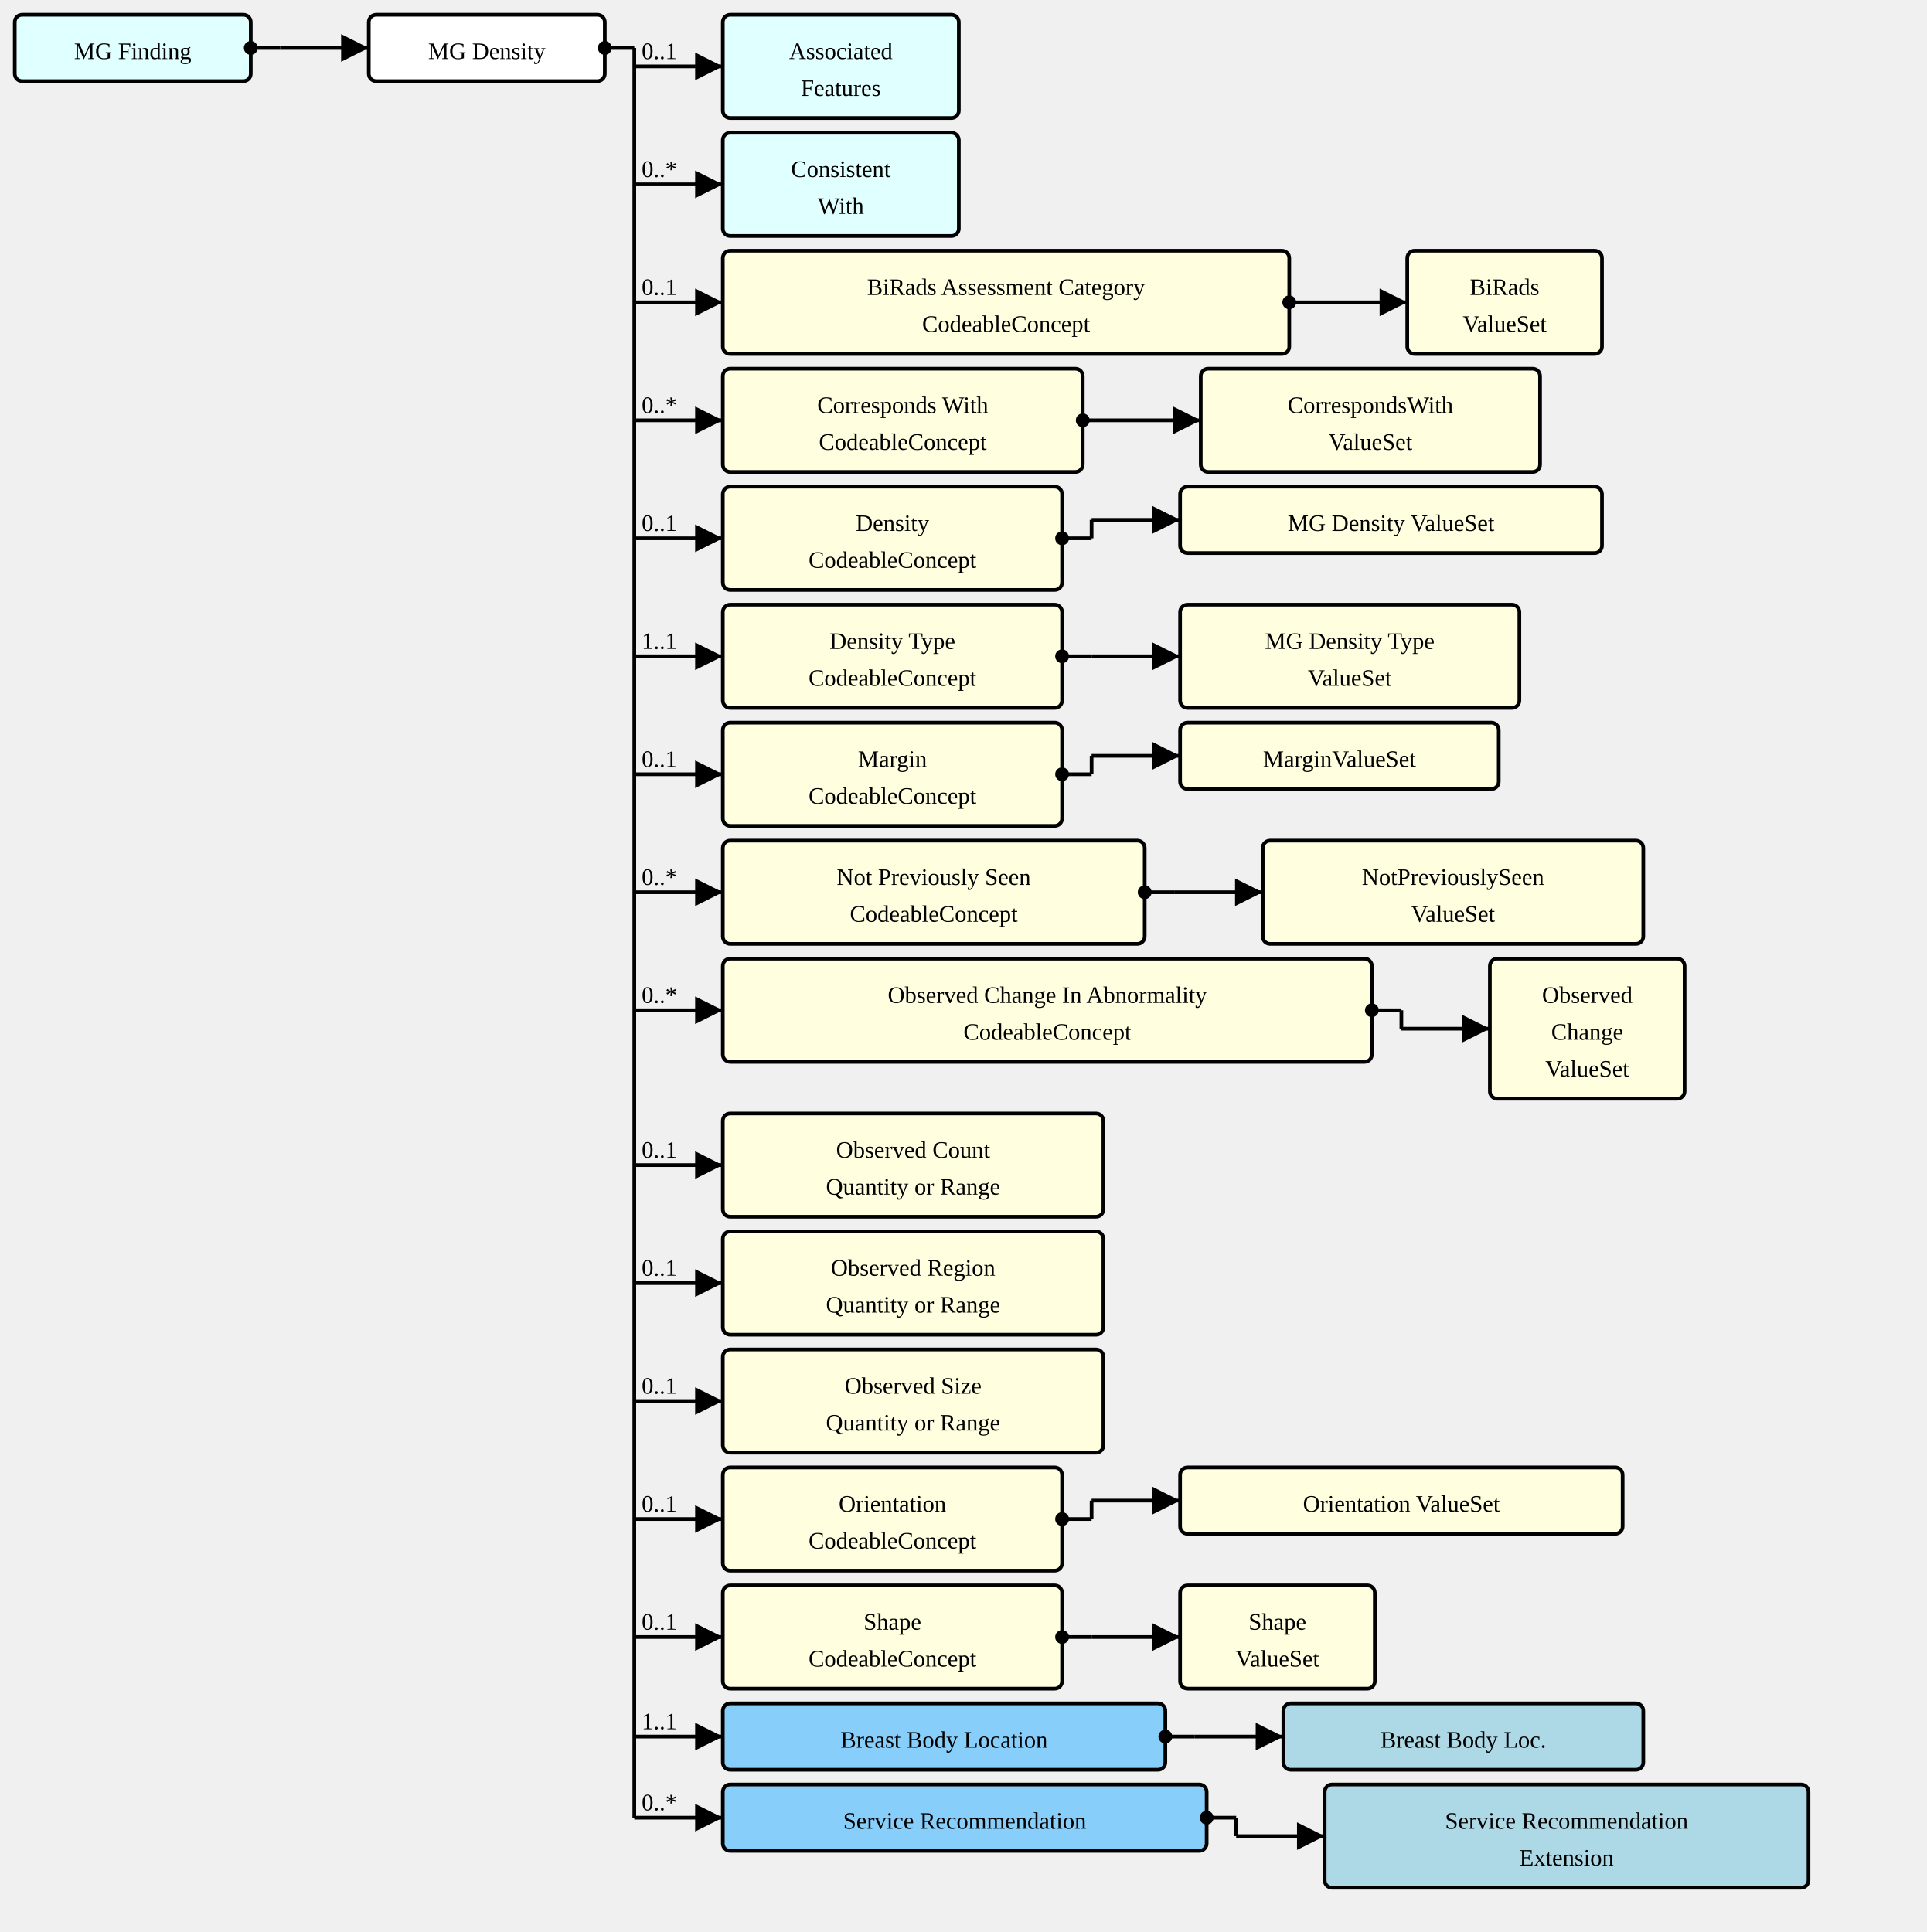
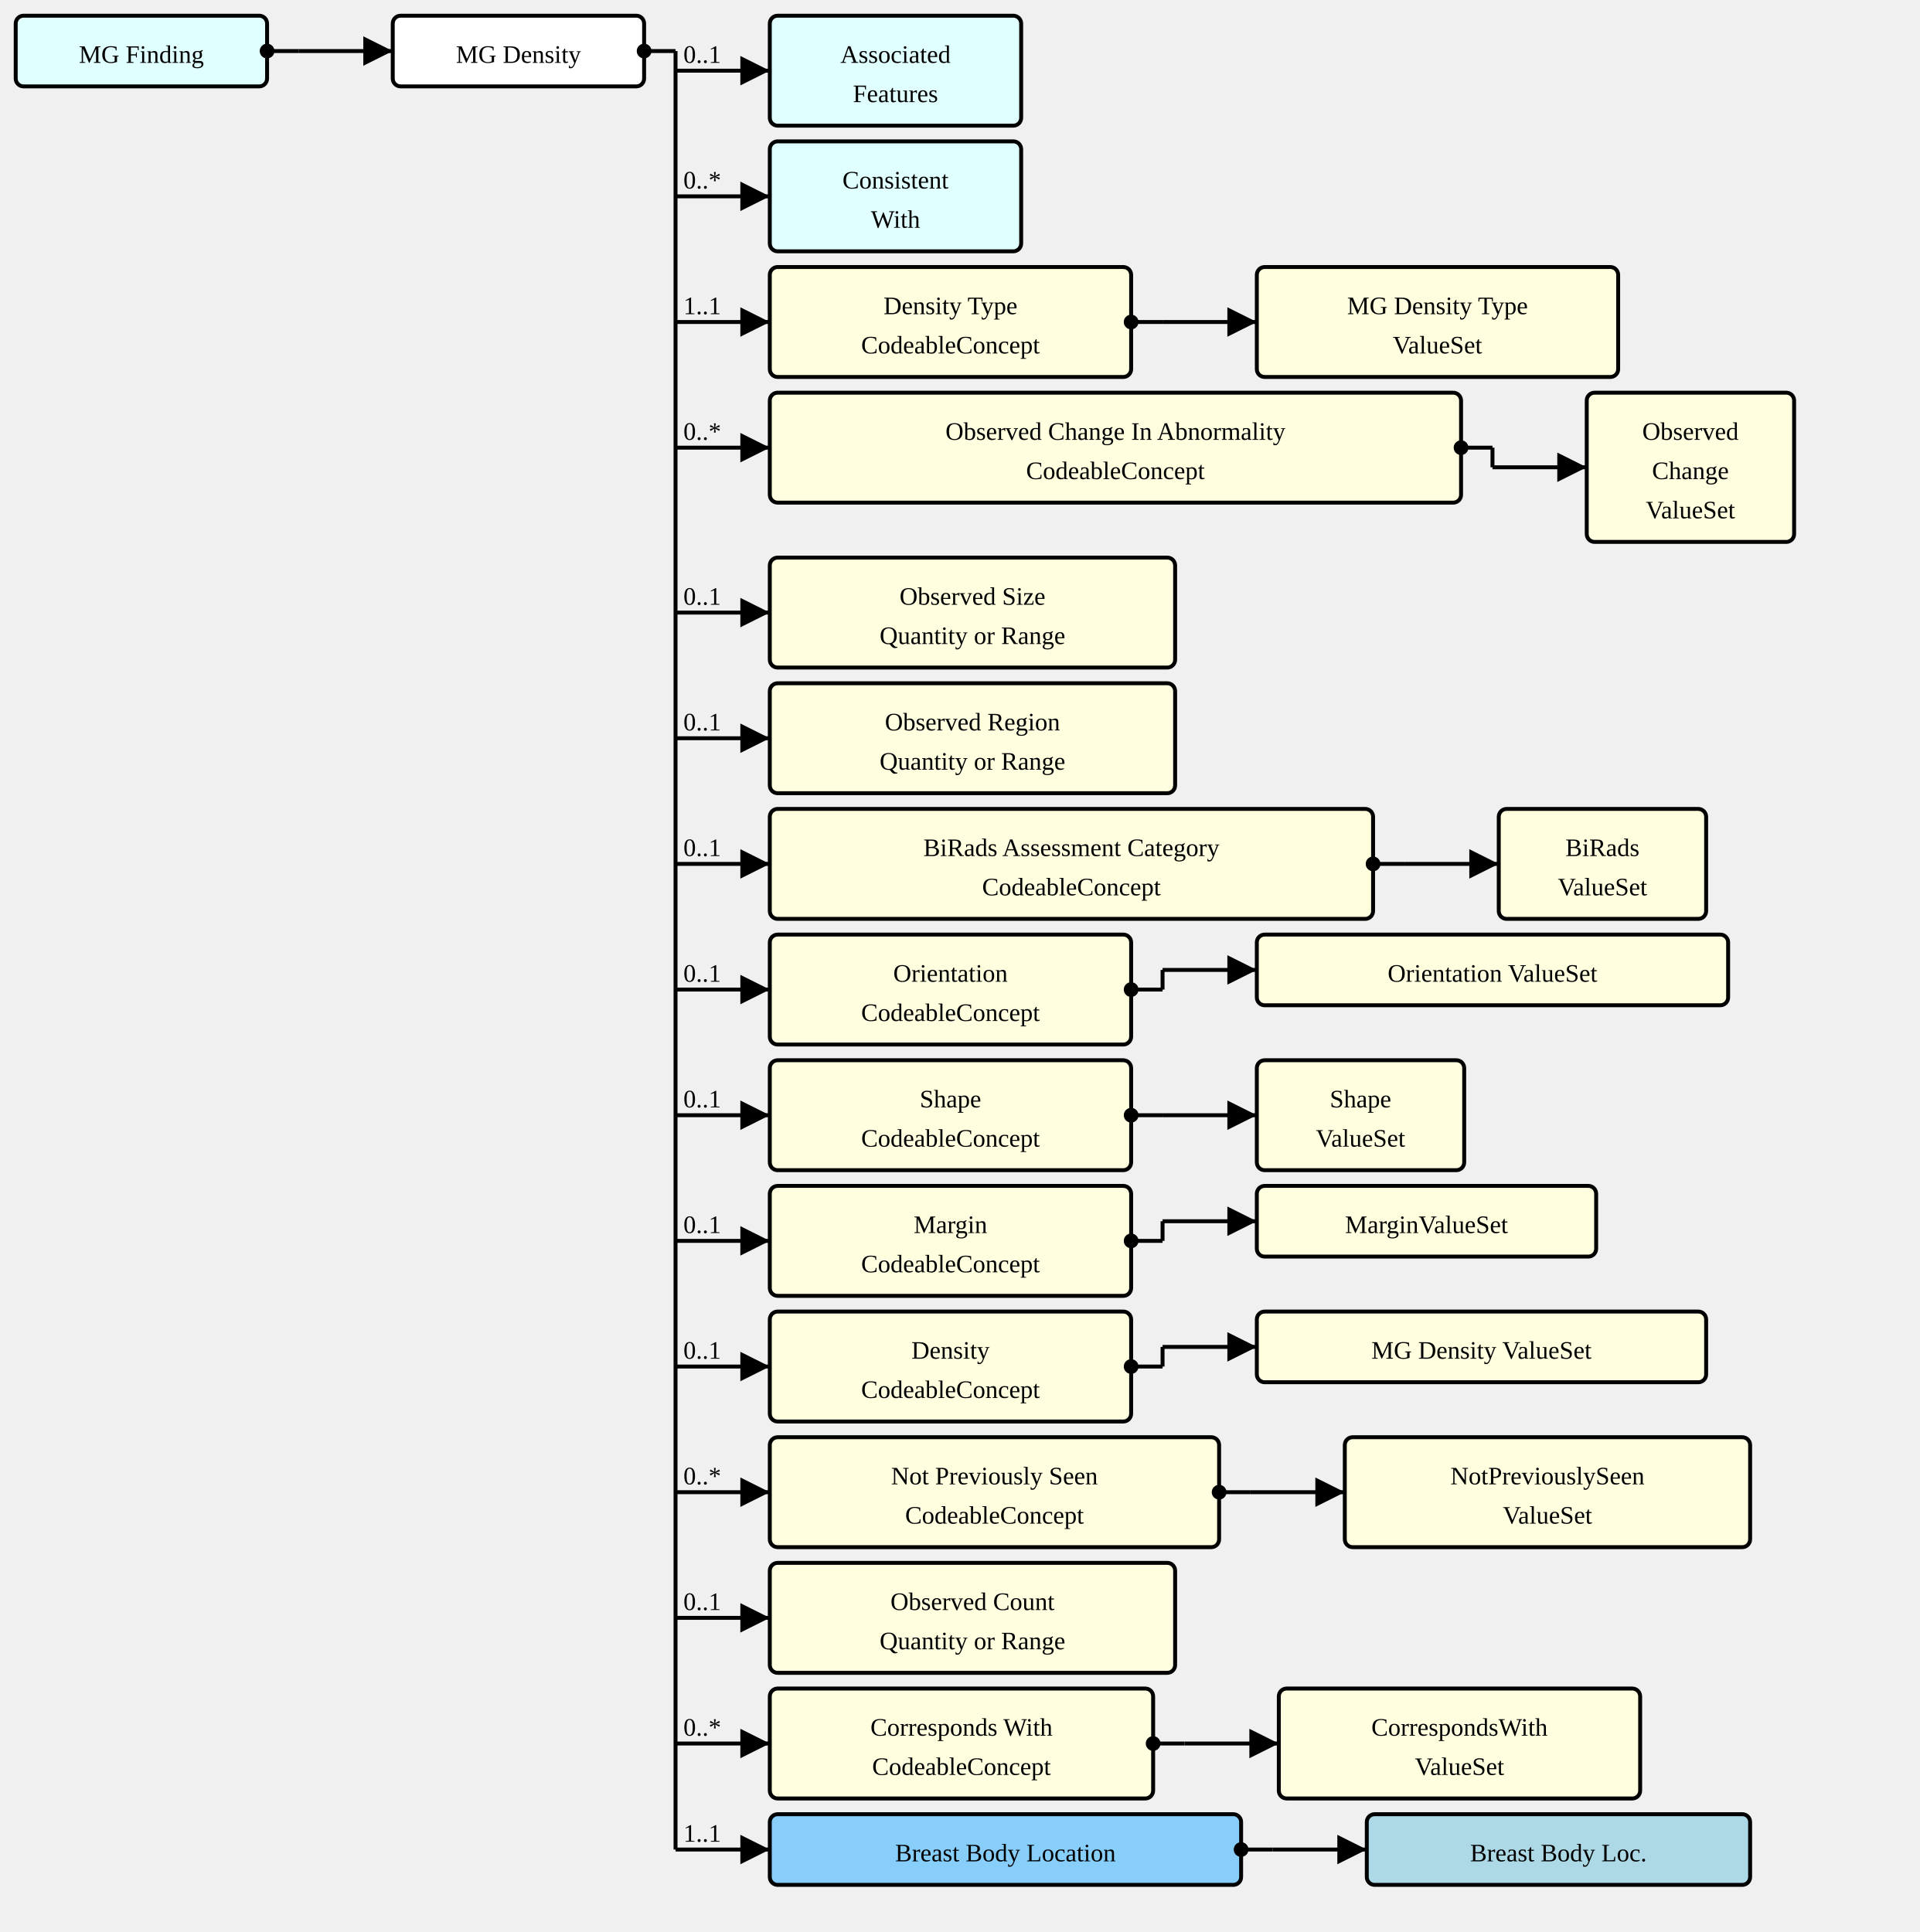
- <svg xmlns="http://www.w3.org/2000/svg" version="1.1" width="979.5" height="982.5">
+ <svg xmlns="http://www.w3.org/2000/svg" version="1.1" width="916.5" height="922.5">
  <defs>
    <marker id="arrowStart" markerWidth="3.75" markerHeight="3.75" markerUnits="px" refX="1.875" refY="1.875">
      <circle fill="Black" stroke-width="0" cx="1.875" cy="1.875" r="1.875" />
    </marker>
    <marker id="arrowEnd" markerWidth="7.5" markerHeight="7.5" markerUnits="px" refX="7.5" refY="3.75">
      <polygon fill="Black" stroke-width="0" points="0 0 7.5 3.75 0 7.5" />
    </marker>
  </defs>
  <g>
    <g transform="translate(7.5 7.5)">
      <rect fill="LightCyan" stroke="Black" stroke-width="1.875" x="0" y="0" width="120" height="33.75" rx="3.75" ry="3.75" />
      <a href="./StructureDefinition-MGFinding.html" target="_top">
        <text x="60" y="22.5" text-anchor="middle">MG Finding</text>
      </a>
    </g>
    <line stroke="Black" stroke-width="1.875" marker-end="url(#arrowEnd)" x1="142.5" y1="24.375" x2="187.5" y2="24.375" />
    <text x="146.25" y="20.625" text-anchor="left" />
    <line stroke="Black" stroke-width="1.875" marker-start="url(#arrowStart)" x1="127.5" y1="24.375" x2="142.5" y2="24.375" />
    <line stroke="Black" stroke-width="1.875" x1="142.5" y1="24.375" x2="142.5" y2="24.375" />
  </g>
  <g>
    <g transform="translate(187.5 7.5)">
      <rect fill="White" stroke="Black" stroke-width="1.875" x="0" y="0" width="120" height="33.75" rx="3.75" ry="3.75" />
      <text x="60" y="22.5" text-anchor="middle">MG Density</text>
    </g>
    <line stroke="Black" stroke-width="1.875" marker-end="url(#arrowEnd)" x1="322.5" y1="33.75" x2="367.5" y2="33.75" />
    <text x="326.25" y="30" text-anchor="left">0..1</text>
    <line stroke="Black" stroke-width="1.875" marker-end="url(#arrowEnd)" x1="322.5" y1="93.75" x2="367.5" y2="93.75" />
    <text x="326.25" y="90" text-anchor="left">0..*</text>
    <line stroke="Black" stroke-width="1.875" marker-end="url(#arrowEnd)" x1="322.5" y1="153.75" x2="367.5" y2="153.75" />
-     <text x="326.25" y="150" text-anchor="left">0..1</text>
+     <text x="326.25" y="150" text-anchor="left">1..1</text>
    <line stroke="Black" stroke-width="1.875" marker-end="url(#arrowEnd)" x1="322.5" y1="213.75" x2="367.5" y2="213.75" />
    <text x="326.25" y="210" text-anchor="left">0..*</text>
-     <line stroke="Black" stroke-width="1.875" marker-end="url(#arrowEnd)" x1="322.5" y1="273.75" x2="367.5" y2="273.75" />
-     <text x="326.25" y="270" text-anchor="left">0..1</text>
-     <line stroke="Black" stroke-width="1.875" marker-end="url(#arrowEnd)" x1="322.5" y1="333.75" x2="367.5" y2="333.75" />
-     <text x="326.25" y="330" text-anchor="left">1..1</text>
-     <line stroke="Black" stroke-width="1.875" marker-end="url(#arrowEnd)" x1="322.5" y1="393.75" x2="367.5" y2="393.75" />
-     <text x="326.25" y="390" text-anchor="left">0..1</text>
-     <line stroke="Black" stroke-width="1.875" marker-end="url(#arrowEnd)" x1="322.5" y1="453.75" x2="367.5" y2="453.75" />
-     <text x="326.25" y="450" text-anchor="left">0..*</text>
-     <line stroke="Black" stroke-width="1.875" marker-end="url(#arrowEnd)" x1="322.5" y1="513.75" x2="367.5" y2="513.75" />
-     <text x="326.25" y="510" text-anchor="left">0..*</text>
+     <line stroke="Black" stroke-width="1.875" marker-end="url(#arrowEnd)" x1="322.5" y1="292.5" x2="367.5" y2="292.5" />
+     <text x="326.25" y="288.75" text-anchor="left">0..1</text>
+     <line stroke="Black" stroke-width="1.875" marker-end="url(#arrowEnd)" x1="322.5" y1="352.5" x2="367.5" y2="352.5" />
+     <text x="326.25" y="348.75" text-anchor="left">0..1</text>
+     <line stroke="Black" stroke-width="1.875" marker-end="url(#arrowEnd)" x1="322.5" y1="412.5" x2="367.5" y2="412.5" />
+     <text x="326.25" y="408.75" text-anchor="left">0..1</text>
+     <line stroke="Black" stroke-width="1.875" marker-end="url(#arrowEnd)" x1="322.5" y1="472.5" x2="367.5" y2="472.5" />
+     <text x="326.25" y="468.75" text-anchor="left">0..1</text>
+     <line stroke="Black" stroke-width="1.875" marker-end="url(#arrowEnd)" x1="322.5" y1="532.5" x2="367.5" y2="532.5" />
+     <text x="326.25" y="528.75" text-anchor="left">0..1</text>
    <line stroke="Black" stroke-width="1.875" marker-end="url(#arrowEnd)" x1="322.5" y1="592.5" x2="367.5" y2="592.5" />
    <text x="326.25" y="588.75" text-anchor="left">0..1</text>
    <line stroke="Black" stroke-width="1.875" marker-end="url(#arrowEnd)" x1="322.5" y1="652.5" x2="367.5" y2="652.5" />
    <text x="326.25" y="648.75" text-anchor="left">0..1</text>
    <line stroke="Black" stroke-width="1.875" marker-end="url(#arrowEnd)" x1="322.5" y1="712.5" x2="367.5" y2="712.5" />
-     <text x="326.25" y="708.75" text-anchor="left">0..1</text>
+     <text x="326.25" y="708.75" text-anchor="left">0..*</text>
    <line stroke="Black" stroke-width="1.875" marker-end="url(#arrowEnd)" x1="322.5" y1="772.5" x2="367.5" y2="772.5" />
    <text x="326.25" y="768.75" text-anchor="left">0..1</text>
    <line stroke="Black" stroke-width="1.875" marker-end="url(#arrowEnd)" x1="322.5" y1="832.5" x2="367.5" y2="832.5" />
-     <text x="326.25" y="828.75" text-anchor="left">0..1</text>
+     <text x="326.25" y="828.75" text-anchor="left">0..*</text>
    <line stroke="Black" stroke-width="1.875" marker-end="url(#arrowEnd)" x1="322.5" y1="883.125" x2="367.5" y2="883.125" />
    <text x="326.25" y="879.375" text-anchor="left">1..1</text>
-     <line stroke="Black" stroke-width="1.875" marker-end="url(#arrowEnd)" x1="322.5" y1="924.375" x2="367.5" y2="924.375" />
-     <text x="326.25" y="920.625" text-anchor="left">0..*</text>
    <line stroke="Black" stroke-width="1.875" marker-start="url(#arrowStart)" x1="307.5" y1="24.375" x2="322.5" y2="24.375" />
-     <line stroke="Black" stroke-width="1.875" x1="322.5" y1="24.375" x2="322.5" y2="924.375" />
+     <line stroke="Black" stroke-width="1.875" x1="322.5" y1="24.375" x2="322.5" y2="883.125" />
  </g>
  <g>
    <g transform="translate(367.5 7.5)">
      <rect fill="LightCyan" stroke="Black" stroke-width="1.875" x="0" y="0" width="120" height="52.5" rx="3.75" ry="3.75" />
      <a href="./StructureDefinition-AssociatedFeatures.html" target="_top">
        <text x="60" y="22.5" text-anchor="middle">Associated</text>
      </a>
      <a href="./StructureDefinition-AssociatedFeatures.html" target="_top">
        <text x="60" y="41.25" text-anchor="middle">Features</text>
      </a>
    </g>
  </g>
  <g>
    <g transform="translate(367.5 67.5)">
      <rect fill="LightCyan" stroke="Black" stroke-width="1.875" x="0" y="0" width="120" height="52.5" rx="3.75" ry="3.75" />
      <a href="./StructureDefinition-ConsistentWith.html" target="_top">
        <text x="60" y="22.5" text-anchor="middle">Consistent</text>
      </a>
      <a href="./StructureDefinition-ConsistentWith.html" target="_top">
        <text x="60" y="41.25" text-anchor="middle">With</text>
      </a>
    </g>
  </g>
  <g>
    <g transform="translate(367.5 127.5)">
+       <a href="StructureDefinition-MGAbnormalityDensity-definitions.html#Observation.component:densityType" target="_top">
+         <rect fill="LightYellow" stroke="Black" stroke-width="1.875" x="0" y="0" width="172.5" height="52.5" rx="3.75" ry="3.75" />
+       </a>
+       <a href="StructureDefinition-MGAbnormalityDensity-definitions.html#Observation.component:densityType" target="_top">
+         <text x="86.25" y="22.5" text-anchor="middle">Density Type</text>
+       </a>
+       <a href="StructureDefinition-MGAbnormalityDensity-definitions.html#Observation.component:densityType" target="_top">
+         <text x="86.25" y="41.25" text-anchor="middle">CodeableConcept</text>
+       </a>
+     </g>
+     <line stroke="Black" stroke-width="1.875" marker-end="url(#arrowEnd)" x1="555" y1="153.75" x2="600" y2="153.75" />
+     <line stroke="Black" stroke-width="1.875" marker-start="url(#arrowStart)" x1="540" y1="153.75" x2="555" y2="153.75" />
+     <line stroke="Black" stroke-width="1.875" x1="555" y1="153.75" x2="555" y2="153.75" />
+   </g>
+   <g>
+     <g transform="translate(600 127.5)">
+       <rect fill="LightYellow" stroke="Black" stroke-width="1.875" x="0" y="0" width="172.5" height="52.5" rx="3.75" ry="3.75" />
+       <a href="./ValueSet-MGAbnormalityDensityTypeVS.html" target="_top">
+         <text x="86.25" y="22.5" text-anchor="middle">MG Density Type</text>
+       </a>
+       <a href="./ValueSet-MGAbnormalityDensityTypeVS.html" target="_top">
+         <text x="86.25" y="41.25" text-anchor="middle">ValueSet</text>
+       </a>
+     </g>
+   </g>
+   <g>
+     <g transform="translate(367.5 187.5)">
+       <a href="StructureDefinition-MGAbnormalityDensity-definitions.html#Observation.component:observedChanges" target="_top">
+         <rect fill="LightYellow" stroke="Black" stroke-width="1.875" x="0" y="0" width="330" height="52.5" rx="3.75" ry="3.75" />
+       </a>
+       <a href="StructureDefinition-MGAbnormalityDensity-definitions.html#Observation.component:observedChanges" target="_top">
+         <text x="165" y="22.5" text-anchor="middle">Observed Change In Abnormality</text>
+       </a>
+       <a href="StructureDefinition-MGAbnormalityDensity-definitions.html#Observation.component:observedChanges" target="_top">
+         <text x="165" y="41.25" text-anchor="middle">CodeableConcept</text>
+       </a>
+     </g>
+     <line stroke="Black" stroke-width="1.875" marker-end="url(#arrowEnd)" x1="712.5" y1="223.125" x2="757.5" y2="223.125" />
+     <line stroke="Black" stroke-width="1.875" marker-start="url(#arrowStart)" x1="697.5" y1="213.75" x2="712.5" y2="213.75" />
+     <line stroke="Black" stroke-width="1.875" x1="712.5" y1="213.75" x2="712.5" y2="223.125" />
+   </g>
+   <g>
+     <g transform="translate(757.5 187.5)">
+       <rect fill="LightYellow" stroke="Black" stroke-width="1.875" x="0" y="0" width="99" height="71.25" rx="3.75" ry="3.75" />
+       <a href="./ValueSet-ObservedChangesVS.html" target="_top">
+         <text x="49.5" y="22.5" text-anchor="middle">Observed</text>
+       </a>
+       <a href="./ValueSet-ObservedChangesVS.html" target="_top">
+         <text x="49.5" y="41.25" text-anchor="middle">Change</text>
+       </a>
+       <a href="./ValueSet-ObservedChangesVS.html" target="_top">
+         <text x="49.5" y="60" text-anchor="middle">ValueSet</text>
+       </a>
+     </g>
+   </g>
+   <g>
+     <g transform="translate(367.5 266.25)">
+       <a href="StructureDefinition-MGAbnormalityDensity-definitions.html#Observation.component:observedSize" target="_top">
+         <rect fill="LightYellow" stroke="Black" stroke-width="1.875" x="0" y="0" width="193.5" height="52.5" rx="3.75" ry="3.75" />
+       </a>
+       <a href="StructureDefinition-MGAbnormalityDensity-definitions.html#Observation.component:observedSize" target="_top">
+         <text x="96.75" y="22.5" text-anchor="middle">Observed Size</text>
+       </a>
+       <a href="StructureDefinition-MGAbnormalityDensity-definitions.html#Observation.component:observedSize" target="_top">
+         <text x="96.75" y="41.25" text-anchor="middle">Quantity or Range</text>
+       </a>
+     </g>
+   </g>
+   <g>
+     <g transform="translate(367.5 326.25)">
+       <a href="StructureDefinition-MGAbnormalityDensity-definitions.html#Observation.component:observedRegion" target="_top">
+         <rect fill="LightYellow" stroke="Black" stroke-width="1.875" x="0" y="0" width="193.5" height="52.5" rx="3.75" ry="3.75" />
+       </a>
+       <a href="StructureDefinition-MGAbnormalityDensity-definitions.html#Observation.component:observedRegion" target="_top">
+         <text x="96.75" y="22.5" text-anchor="middle">Observed Region</text>
+       </a>
+       <a href="StructureDefinition-MGAbnormalityDensity-definitions.html#Observation.component:observedRegion" target="_top">
+         <text x="96.75" y="41.25" text-anchor="middle">Quantity or Range</text>
+       </a>
+     </g>
+   </g>
+   <g>
+     <g transform="translate(367.5 386.25)">
      <a href="StructureDefinition-MGAbnormalityDensity-definitions.html#Observation.component:biRadsAssessmentCategory" target="_top">
        <rect fill="LightYellow" stroke="Black" stroke-width="1.875" x="0" y="0" width="288" height="52.5" rx="3.75" ry="3.75" />
      </a>
      <a href="StructureDefinition-MGAbnormalityDensity-definitions.html#Observation.component:biRadsAssessmentCategory" target="_top">
        <text x="144" y="22.5" text-anchor="middle">BiRads Assessment Category</text>
      </a>
      <a href="StructureDefinition-MGAbnormalityDensity-definitions.html#Observation.component:biRadsAssessmentCategory" target="_top">
        <text x="144" y="41.25" text-anchor="middle">CodeableConcept</text>
      </a>
    </g>
-     <line stroke="Black" stroke-width="1.875" marker-end="url(#arrowEnd)" x1="670.5" y1="153.75" x2="715.5" y2="153.75" />
-     <line stroke="Black" stroke-width="1.875" marker-start="url(#arrowStart)" x1="655.5" y1="153.75" x2="670.5" y2="153.75" />
-     <line stroke="Black" stroke-width="1.875" x1="670.5" y1="153.75" x2="670.5" y2="153.75" />
-   </g>
-   <g>
-     <g transform="translate(715.4999 127.5)">
+     <line stroke="Black" stroke-width="1.875" marker-end="url(#arrowEnd)" x1="670.5" y1="412.5" x2="715.5" y2="412.5" />
+     <line stroke="Black" stroke-width="1.875" marker-start="url(#arrowStart)" x1="655.5" y1="412.5" x2="670.5" y2="412.5" />
+     <line stroke="Black" stroke-width="1.875" x1="670.5" y1="412.5" x2="670.5" y2="412.5" />
+   </g>
+   <g>
+     <g transform="translate(715.4999 386.25)">
      <rect fill="LightYellow" stroke="Black" stroke-width="1.875" x="0" y="0" width="99" height="52.5" rx="3.75" ry="3.75" />
      <a href="./ValueSet-BiRadsAssessmentCategoriesVS.html" target="_top">
        <text x="49.5" y="22.5" text-anchor="middle">BiRads</text>
      </a>
      <a href="./ValueSet-BiRadsAssessmentCategoriesVS.html" target="_top">
        <text x="49.5" y="41.25" text-anchor="middle">ValueSet</text>
      </a>
    </g>
  </g>
  <g>
-     <g transform="translate(367.5 187.5)">
+     <g transform="translate(367.5 446.25)">
+       <a href="StructureDefinition-MGAbnormalityDensity-definitions.html#Observation.component:orientation" target="_top">
+         <rect fill="LightYellow" stroke="Black" stroke-width="1.875" x="0" y="0" width="172.5" height="52.5" rx="3.75" ry="3.75" />
+       </a>
+       <a href="StructureDefinition-MGAbnormalityDensity-definitions.html#Observation.component:orientation" target="_top">
+         <text x="86.25" y="22.5" text-anchor="middle">Orientation</text>
+       </a>
+       <a href="StructureDefinition-MGAbnormalityDensity-definitions.html#Observation.component:orientation" target="_top">
+         <text x="86.25" y="41.25" text-anchor="middle">CodeableConcept</text>
+       </a>
+     </g>
+     <line stroke="Black" stroke-width="1.875" marker-end="url(#arrowEnd)" x1="555" y1="463.125" x2="600" y2="463.125" />
+     <line stroke="Black" stroke-width="1.875" marker-start="url(#arrowStart)" x1="540" y1="472.5" x2="555" y2="472.5" />
+     <line stroke="Black" stroke-width="1.875" x1="555" y1="463.125" x2="555" y2="472.5" />
+   </g>
+   <g>
+     <g transform="translate(600 446.25)">
+       <rect fill="LightYellow" stroke="Black" stroke-width="1.875" x="0" y="0" width="225" height="33.75" rx="3.75" ry="3.75" />
+       <a href="./ValueSet-OrientationVS.html" target="_top">
+         <text x="112.5" y="22.5" text-anchor="middle">Orientation ValueSet</text>
+       </a>
+     </g>
+   </g>
+   <g>
+     <g transform="translate(367.5 506.25)">
+       <a href="StructureDefinition-MGAbnormalityDensity-definitions.html#Observation.component:shape" target="_top">
+         <rect fill="LightYellow" stroke="Black" stroke-width="1.875" x="0" y="0" width="172.5" height="52.5" rx="3.75" ry="3.75" />
+       </a>
+       <a href="StructureDefinition-MGAbnormalityDensity-definitions.html#Observation.component:shape" target="_top">
+         <text x="86.25" y="22.5" text-anchor="middle">Shape</text>
+       </a>
+       <a href="StructureDefinition-MGAbnormalityDensity-definitions.html#Observation.component:shape" target="_top">
+         <text x="86.25" y="41.25" text-anchor="middle">CodeableConcept</text>
+       </a>
+     </g>
+     <line stroke="Black" stroke-width="1.875" marker-end="url(#arrowEnd)" x1="555" y1="532.5" x2="600" y2="532.5" />
+     <line stroke="Black" stroke-width="1.875" marker-start="url(#arrowStart)" x1="540" y1="532.5" x2="555" y2="532.5" />
+     <line stroke="Black" stroke-width="1.875" x1="555" y1="532.5" x2="555" y2="532.5" />
+   </g>
+   <g>
+     <g transform="translate(600 506.25)">
+       <rect fill="LightYellow" stroke="Black" stroke-width="1.875" x="0" y="0" width="99" height="52.5" rx="3.75" ry="3.75" />
+       <a href="./ValueSet-ShapeVS.html" target="_top">
+         <text x="49.5" y="22.5" text-anchor="middle">Shape</text>
+       </a>
+       <a href="./ValueSet-ShapeVS.html" target="_top">
+         <text x="49.5" y="41.25" text-anchor="middle">ValueSet</text>
+       </a>
+     </g>
+   </g>
+   <g>
+     <g transform="translate(367.5 566.25)">
+       <a href="StructureDefinition-MGAbnormalityDensity-definitions.html#Observation.component:margin" target="_top">
+         <rect fill="LightYellow" stroke="Black" stroke-width="1.875" x="0" y="0" width="172.5" height="52.5" rx="3.75" ry="3.75" />
+       </a>
+       <a href="StructureDefinition-MGAbnormalityDensity-definitions.html#Observation.component:margin" target="_top">
+         <text x="86.25" y="22.5" text-anchor="middle">Margin</text>
+       </a>
+       <a href="StructureDefinition-MGAbnormalityDensity-definitions.html#Observation.component:margin" target="_top">
+         <text x="86.25" y="41.25" text-anchor="middle">CodeableConcept</text>
+       </a>
+     </g>
+     <line stroke="Black" stroke-width="1.875" marker-end="url(#arrowEnd)" x1="555" y1="583.125" x2="600" y2="583.125" />
+     <line stroke="Black" stroke-width="1.875" marker-start="url(#arrowStart)" x1="540" y1="592.5" x2="555" y2="592.5" />
+     <line stroke="Black" stroke-width="1.875" x1="555" y1="583.125" x2="555" y2="592.5" />
+   </g>
+   <g>
+     <g transform="translate(600 566.25)">
+       <rect fill="LightYellow" stroke="Black" stroke-width="1.875" x="0" y="0" width="162" height="33.75" rx="3.75" ry="3.75" />
+       <a href="./ValueSet-MarginVS.html" target="_top">
+         <text x="81" y="22.5" text-anchor="middle">MarginValueSet</text>
+       </a>
+     </g>
+   </g>
+   <g>
+     <g transform="translate(367.5 626.25)">
+       <a href="StructureDefinition-MGAbnormalityDensity-definitions.html#Observation.component:mgDensity" target="_top">
+         <rect fill="LightYellow" stroke="Black" stroke-width="1.875" x="0" y="0" width="172.5" height="52.5" rx="3.75" ry="3.75" />
+       </a>
+       <a href="StructureDefinition-MGAbnormalityDensity-definitions.html#Observation.component:mgDensity" target="_top">
+         <text x="86.25" y="22.5" text-anchor="middle">Density</text>
+       </a>
+       <a href="StructureDefinition-MGAbnormalityDensity-definitions.html#Observation.component:mgDensity" target="_top">
+         <text x="86.25" y="41.25" text-anchor="middle">CodeableConcept</text>
+       </a>
+     </g>
+     <line stroke="Black" stroke-width="1.875" marker-end="url(#arrowEnd)" x1="555" y1="643.125" x2="600" y2="643.125" />
+     <line stroke="Black" stroke-width="1.875" marker-start="url(#arrowStart)" x1="540" y1="652.5" x2="555" y2="652.5" />
+     <line stroke="Black" stroke-width="1.875" x1="555" y1="643.125" x2="555" y2="652.5" />
+   </g>
+   <g>
+     <g transform="translate(600 626.25)">
+       <rect fill="LightYellow" stroke="Black" stroke-width="1.875" x="0" y="0" width="214.5" height="33.75" rx="3.75" ry="3.75" />
+       <a href="./ValueSet-MGDensityVS.html" target="_top">
+         <text x="107.25" y="22.5" text-anchor="middle">MG Density ValueSet</text>
+       </a>
+     </g>
+   </g>
+   <g>
+     <g transform="translate(367.5 686.25)">
+       <a href="StructureDefinition-MGAbnormalityDensity-definitions.html#Observation.component:notPreviouslySeen" target="_top">
+         <rect fill="LightYellow" stroke="Black" stroke-width="1.875" x="0" y="0" width="214.5" height="52.5" rx="3.75" ry="3.75" />
+       </a>
+       <a href="StructureDefinition-MGAbnormalityDensity-definitions.html#Observation.component:notPreviouslySeen" target="_top">
+         <text x="107.25" y="22.5" text-anchor="middle">Not Previously Seen</text>
+       </a>
+       <a href="StructureDefinition-MGAbnormalityDensity-definitions.html#Observation.component:notPreviouslySeen" target="_top">
+         <text x="107.25" y="41.25" text-anchor="middle">CodeableConcept</text>
+       </a>
+     </g>
+     <line stroke="Black" stroke-width="1.875" marker-end="url(#arrowEnd)" x1="597" y1="712.5" x2="642" y2="712.5" />
+     <line stroke="Black" stroke-width="1.875" marker-start="url(#arrowStart)" x1="582" y1="712.5" x2="597" y2="712.5" />
+     <line stroke="Black" stroke-width="1.875" x1="597" y1="712.5" x2="597" y2="712.5" />
+   </g>
+   <g>
+     <g transform="translate(642 686.25)">
+       <rect fill="LightYellow" stroke="Black" stroke-width="1.875" x="0" y="0" width="193.5" height="52.5" rx="3.75" ry="3.75" />
+       <a href="./ValueSet-NotPreviouslySeenVS.html" target="_top">
+         <text x="96.75" y="22.5" text-anchor="middle">NotPreviouslySeen</text>
+       </a>
+       <a href="./ValueSet-NotPreviouslySeenVS.html" target="_top">
+         <text x="96.75" y="41.25" text-anchor="middle">ValueSet</text>
+       </a>
+     </g>
+   </g>
+   <g>
+     <g transform="translate(367.5 746.25)">
+       <a href="StructureDefinition-MGAbnormalityDensity-definitions.html#Observation.component:observedCount" target="_top">
+         <rect fill="LightYellow" stroke="Black" stroke-width="1.875" x="0" y="0" width="193.5" height="52.5" rx="3.75" ry="3.75" />
+       </a>
+       <a href="StructureDefinition-MGAbnormalityDensity-definitions.html#Observation.component:observedCount" target="_top">
+         <text x="96.75" y="22.5" text-anchor="middle">Observed Count</text>
+       </a>
+       <a href="StructureDefinition-MGAbnormalityDensity-definitions.html#Observation.component:observedCount" target="_top">
+         <text x="96.75" y="41.25" text-anchor="middle">Quantity or Range</text>
+       </a>
+     </g>
+   </g>
+   <g>
+     <g transform="translate(367.5 806.25)">
      <a href="StructureDefinition-MGAbnormalityDensity-definitions.html#Observation.component:correspondsWith" target="_top">
        <rect fill="LightYellow" stroke="Black" stroke-width="1.875" x="0" y="0" width="183" height="52.5" rx="3.75" ry="3.75" />
      </a>
      <a href="StructureDefinition-MGAbnormalityDensity-definitions.html#Observation.component:correspondsWith" target="_top">
        <text x="91.5" y="22.5" text-anchor="middle">Corresponds With</text>
      </a>
      <a href="StructureDefinition-MGAbnormalityDensity-definitions.html#Observation.component:correspondsWith" target="_top">
        <text x="91.5" y="41.25" text-anchor="middle">CodeableConcept</text>
      </a>
    </g>
-     <line stroke="Black" stroke-width="1.875" marker-end="url(#arrowEnd)" x1="565.5" y1="213.75" x2="610.5" y2="213.75" />
-     <line stroke="Black" stroke-width="1.875" marker-start="url(#arrowStart)" x1="550.5" y1="213.75" x2="565.5" y2="213.75" />
-     <line stroke="Black" stroke-width="1.875" x1="565.5" y1="213.75" x2="565.5" y2="213.75" />
-   </g>
-   <g>
-     <g transform="translate(610.5 187.5)">
+     <line stroke="Black" stroke-width="1.875" marker-end="url(#arrowEnd)" x1="565.5" y1="832.5" x2="610.5" y2="832.5" />
+     <line stroke="Black" stroke-width="1.875" marker-start="url(#arrowStart)" x1="550.5" y1="832.5" x2="565.5" y2="832.5" />
+     <line stroke="Black" stroke-width="1.875" x1="565.5" y1="832.5" x2="565.5" y2="832.5" />
+   </g>
+   <g>
+     <g transform="translate(610.5 806.25)">
      <rect fill="LightYellow" stroke="Black" stroke-width="1.875" x="0" y="0" width="172.5" height="52.5" rx="3.75" ry="3.75" />
      <a href="./ValueSet-CorrespondsWithVS.html" target="_top">
        <text x="86.25" y="22.5" text-anchor="middle">CorrespondsWith</text>
      </a>
      <a href="./ValueSet-CorrespondsWithVS.html" target="_top">
        <text x="86.25" y="41.25" text-anchor="middle">ValueSet</text>
-       </a>
-     </g>
-   </g>
-   <g>
-     <g transform="translate(367.5 247.5)">
-       <a href="StructureDefinition-MGAbnormalityDensity-definitions.html#Observation.component:mgDensity" target="_top">
-         <rect fill="LightYellow" stroke="Black" stroke-width="1.875" x="0" y="0" width="172.5" height="52.5" rx="3.75" ry="3.75" />
-       </a>
-       <a href="StructureDefinition-MGAbnormalityDensity-definitions.html#Observation.component:mgDensity" target="_top">
-         <text x="86.25" y="22.5" text-anchor="middle">Density</text>
-       </a>
-       <a href="StructureDefinition-MGAbnormalityDensity-definitions.html#Observation.component:mgDensity" target="_top">
-         <text x="86.25" y="41.25" text-anchor="middle">CodeableConcept</text>
-       </a>
-     </g>
-     <line stroke="Black" stroke-width="1.875" marker-end="url(#arrowEnd)" x1="555" y1="264.375" x2="600" y2="264.375" />
-     <line stroke="Black" stroke-width="1.875" marker-start="url(#arrowStart)" x1="540" y1="273.75" x2="555" y2="273.75" />
-     <line stroke="Black" stroke-width="1.875" x1="555" y1="264.375" x2="555" y2="273.75" />
-   </g>
-   <g>
-     <g transform="translate(600 247.5)">
-       <rect fill="LightYellow" stroke="Black" stroke-width="1.875" x="0" y="0" width="214.5" height="33.75" rx="3.75" ry="3.75" />
-       <a href="./ValueSet-MGDensityVS.html" target="_top">
-         <text x="107.25" y="22.5" text-anchor="middle">MG Density ValueSet</text>
-       </a>
-     </g>
-   </g>
-   <g>
-     <g transform="translate(367.5 307.5)">
-       <a href="StructureDefinition-MGAbnormalityDensity-definitions.html#Observation.component:densityType" target="_top">
-         <rect fill="LightYellow" stroke="Black" stroke-width="1.875" x="0" y="0" width="172.5" height="52.5" rx="3.75" ry="3.75" />
-       </a>
-       <a href="StructureDefinition-MGAbnormalityDensity-definitions.html#Observation.component:densityType" target="_top">
-         <text x="86.25" y="22.5" text-anchor="middle">Density Type</text>
-       </a>
-       <a href="StructureDefinition-MGAbnormalityDensity-definitions.html#Observation.component:densityType" target="_top">
-         <text x="86.25" y="41.25" text-anchor="middle">CodeableConcept</text>
-       </a>
-     </g>
-     <line stroke="Black" stroke-width="1.875" marker-end="url(#arrowEnd)" x1="555" y1="333.75" x2="600" y2="333.75" />
-     <line stroke="Black" stroke-width="1.875" marker-start="url(#arrowStart)" x1="540" y1="333.75" x2="555" y2="333.75" />
-     <line stroke="Black" stroke-width="1.875" x1="555" y1="333.75" x2="555" y2="333.75" />
-   </g>
-   <g>
-     <g transform="translate(600 307.5)">
-       <rect fill="LightYellow" stroke="Black" stroke-width="1.875" x="0" y="0" width="172.5" height="52.5" rx="3.75" ry="3.75" />
-       <a href="./ValueSet-MGAbnormalityDensityTypeVS.html" target="_top">
-         <text x="86.25" y="22.5" text-anchor="middle">MG Density Type</text>
-       </a>
-       <a href="./ValueSet-MGAbnormalityDensityTypeVS.html" target="_top">
-         <text x="86.25" y="41.25" text-anchor="middle">ValueSet</text>
-       </a>
-     </g>
-   </g>
-   <g>
-     <g transform="translate(367.5 367.5)">
-       <a href="StructureDefinition-MGAbnormalityDensity-definitions.html#Observation.component:margin" target="_top">
-         <rect fill="LightYellow" stroke="Black" stroke-width="1.875" x="0" y="0" width="172.5" height="52.5" rx="3.75" ry="3.75" />
-       </a>
-       <a href="StructureDefinition-MGAbnormalityDensity-definitions.html#Observation.component:margin" target="_top">
-         <text x="86.25" y="22.5" text-anchor="middle">Margin</text>
-       </a>
-       <a href="StructureDefinition-MGAbnormalityDensity-definitions.html#Observation.component:margin" target="_top">
-         <text x="86.25" y="41.25" text-anchor="middle">CodeableConcept</text>
-       </a>
-     </g>
-     <line stroke="Black" stroke-width="1.875" marker-end="url(#arrowEnd)" x1="555" y1="384.375" x2="600" y2="384.375" />
-     <line stroke="Black" stroke-width="1.875" marker-start="url(#arrowStart)" x1="540" y1="393.75" x2="555" y2="393.75" />
-     <line stroke="Black" stroke-width="1.875" x1="555" y1="384.375" x2="555" y2="393.75" />
-   </g>
-   <g>
-     <g transform="translate(600 367.5)">
-       <rect fill="LightYellow" stroke="Black" stroke-width="1.875" x="0" y="0" width="162" height="33.75" rx="3.75" ry="3.75" />
-       <a href="./ValueSet-MarginVS.html" target="_top">
-         <text x="81" y="22.5" text-anchor="middle">MarginValueSet</text>
-       </a>
-     </g>
-   </g>
-   <g>
-     <g transform="translate(367.5 427.5)">
-       <a href="StructureDefinition-MGAbnormalityDensity-definitions.html#Observation.component:notPreviouslySeen" target="_top">
-         <rect fill="LightYellow" stroke="Black" stroke-width="1.875" x="0" y="0" width="214.5" height="52.5" rx="3.75" ry="3.75" />
-       </a>
-       <a href="StructureDefinition-MGAbnormalityDensity-definitions.html#Observation.component:notPreviouslySeen" target="_top">
-         <text x="107.25" y="22.5" text-anchor="middle">Not Previously Seen</text>
-       </a>
-       <a href="StructureDefinition-MGAbnormalityDensity-definitions.html#Observation.component:notPreviouslySeen" target="_top">
-         <text x="107.25" y="41.25" text-anchor="middle">CodeableConcept</text>
-       </a>
-     </g>
-     <line stroke="Black" stroke-width="1.875" marker-end="url(#arrowEnd)" x1="597" y1="453.75" x2="642" y2="453.75" />
-     <line stroke="Black" stroke-width="1.875" marker-start="url(#arrowStart)" x1="582" y1="453.75" x2="597" y2="453.75" />
-     <line stroke="Black" stroke-width="1.875" x1="597" y1="453.75" x2="597" y2="453.75" />
-   </g>
-   <g>
-     <g transform="translate(642 427.5)">
-       <rect fill="LightYellow" stroke="Black" stroke-width="1.875" x="0" y="0" width="193.5" height="52.5" rx="3.75" ry="3.75" />
-       <a href="./ValueSet-NotPreviouslySeenVS.html" target="_top">
-         <text x="96.75" y="22.5" text-anchor="middle">NotPreviouslySeen</text>
-       </a>
-       <a href="./ValueSet-NotPreviouslySeenVS.html" target="_top">
-         <text x="96.75" y="41.25" text-anchor="middle">ValueSet</text>
-       </a>
-     </g>
-   </g>
-   <g>
-     <g transform="translate(367.5 487.5)">
-       <a href="StructureDefinition-MGAbnormalityDensity-definitions.html#Observation.component:observedChanges" target="_top">
-         <rect fill="LightYellow" stroke="Black" stroke-width="1.875" x="0" y="0" width="330" height="52.5" rx="3.75" ry="3.75" />
-       </a>
-       <a href="StructureDefinition-MGAbnormalityDensity-definitions.html#Observation.component:observedChanges" target="_top">
-         <text x="165" y="22.5" text-anchor="middle">Observed Change In Abnormality</text>
-       </a>
-       <a href="StructureDefinition-MGAbnormalityDensity-definitions.html#Observation.component:observedChanges" target="_top">
-         <text x="165" y="41.25" text-anchor="middle">CodeableConcept</text>
-       </a>
-     </g>
-     <line stroke="Black" stroke-width="1.875" marker-end="url(#arrowEnd)" x1="712.5" y1="523.125" x2="757.5" y2="523.125" />
-     <line stroke="Black" stroke-width="1.875" marker-start="url(#arrowStart)" x1="697.5" y1="513.75" x2="712.5" y2="513.75" />
-     <line stroke="Black" stroke-width="1.875" x1="712.5" y1="513.75" x2="712.5" y2="523.125" />
-   </g>
-   <g>
-     <g transform="translate(757.5 487.5)">
-       <rect fill="LightYellow" stroke="Black" stroke-width="1.875" x="0" y="0" width="99" height="71.25" rx="3.75" ry="3.75" />
-       <a href="./ValueSet-ObservedChangesVS.html" target="_top">
-         <text x="49.5" y="22.5" text-anchor="middle">Observed</text>
-       </a>
-       <a href="./ValueSet-ObservedChangesVS.html" target="_top">
-         <text x="49.5" y="41.25" text-anchor="middle">Change</text>
-       </a>
-       <a href="./ValueSet-ObservedChangesVS.html" target="_top">
-         <text x="49.5" y="60" text-anchor="middle">ValueSet</text>
-       </a>
-     </g>
-   </g>
-   <g>
-     <g transform="translate(367.5 566.25)">
-       <a href="StructureDefinition-MGAbnormalityDensity-definitions.html#Observation.component:observedCount" target="_top">
-         <rect fill="LightYellow" stroke="Black" stroke-width="1.875" x="0" y="0" width="193.5" height="52.5" rx="3.75" ry="3.75" />
-       </a>
-       <a href="StructureDefinition-MGAbnormalityDensity-definitions.html#Observation.component:observedCount" target="_top">
-         <text x="96.75" y="22.5" text-anchor="middle">Observed Count</text>
-       </a>
-       <a href="StructureDefinition-MGAbnormalityDensity-definitions.html#Observation.component:observedCount" target="_top">
-         <text x="96.75" y="41.25" text-anchor="middle">Quantity or Range</text>
-       </a>
-     </g>
-   </g>
-   <g>
-     <g transform="translate(367.5 626.25)">
-       <a href="StructureDefinition-MGAbnormalityDensity-definitions.html#Observation.component:observedRegion" target="_top">
-         <rect fill="LightYellow" stroke="Black" stroke-width="1.875" x="0" y="0" width="193.5" height="52.5" rx="3.75" ry="3.75" />
-       </a>
-       <a href="StructureDefinition-MGAbnormalityDensity-definitions.html#Observation.component:observedRegion" target="_top">
-         <text x="96.75" y="22.5" text-anchor="middle">Observed Region</text>
-       </a>
-       <a href="StructureDefinition-MGAbnormalityDensity-definitions.html#Observation.component:observedRegion" target="_top">
-         <text x="96.75" y="41.25" text-anchor="middle">Quantity or Range</text>
-       </a>
-     </g>
-   </g>
-   <g>
-     <g transform="translate(367.5 686.25)">
-       <a href="StructureDefinition-MGAbnormalityDensity-definitions.html#Observation.component:observedSize" target="_top">
-         <rect fill="LightYellow" stroke="Black" stroke-width="1.875" x="0" y="0" width="193.5" height="52.5" rx="3.75" ry="3.75" />
-       </a>
-       <a href="StructureDefinition-MGAbnormalityDensity-definitions.html#Observation.component:observedSize" target="_top">
-         <text x="96.75" y="22.5" text-anchor="middle">Observed Size</text>
-       </a>
-       <a href="StructureDefinition-MGAbnormalityDensity-definitions.html#Observation.component:observedSize" target="_top">
-         <text x="96.75" y="41.25" text-anchor="middle">Quantity or Range</text>
-       </a>
-     </g>
-   </g>
-   <g>
-     <g transform="translate(367.5 746.25)">
-       <a href="StructureDefinition-MGAbnormalityDensity-definitions.html#Observation.component:orientation" target="_top">
-         <rect fill="LightYellow" stroke="Black" stroke-width="1.875" x="0" y="0" width="172.5" height="52.5" rx="3.75" ry="3.75" />
-       </a>
-       <a href="StructureDefinition-MGAbnormalityDensity-definitions.html#Observation.component:orientation" target="_top">
-         <text x="86.25" y="22.5" text-anchor="middle">Orientation</text>
-       </a>
-       <a href="StructureDefinition-MGAbnormalityDensity-definitions.html#Observation.component:orientation" target="_top">
-         <text x="86.25" y="41.25" text-anchor="middle">CodeableConcept</text>
-       </a>
-     </g>
-     <line stroke="Black" stroke-width="1.875" marker-end="url(#arrowEnd)" x1="555" y1="763.125" x2="600" y2="763.125" />
-     <line stroke="Black" stroke-width="1.875" marker-start="url(#arrowStart)" x1="540" y1="772.5" x2="555" y2="772.5" />
-     <line stroke="Black" stroke-width="1.875" x1="555" y1="763.125" x2="555" y2="772.5" />
-   </g>
-   <g>
-     <g transform="translate(600 746.25)">
-       <rect fill="LightYellow" stroke="Black" stroke-width="1.875" x="0" y="0" width="225" height="33.75" rx="3.75" ry="3.75" />
-       <a href="./ValueSet-OrientationVS.html" target="_top">
-         <text x="112.5" y="22.5" text-anchor="middle">Orientation ValueSet</text>
-       </a>
-     </g>
-   </g>
-   <g>
-     <g transform="translate(367.5 806.25)">
-       <a href="StructureDefinition-MGAbnormalityDensity-definitions.html#Observation.component:shape" target="_top">
-         <rect fill="LightYellow" stroke="Black" stroke-width="1.875" x="0" y="0" width="172.5" height="52.5" rx="3.75" ry="3.75" />
-       </a>
-       <a href="StructureDefinition-MGAbnormalityDensity-definitions.html#Observation.component:shape" target="_top">
-         <text x="86.25" y="22.5" text-anchor="middle">Shape</text>
-       </a>
-       <a href="StructureDefinition-MGAbnormalityDensity-definitions.html#Observation.component:shape" target="_top">
-         <text x="86.25" y="41.25" text-anchor="middle">CodeableConcept</text>
-       </a>
-     </g>
-     <line stroke="Black" stroke-width="1.875" marker-end="url(#arrowEnd)" x1="555" y1="832.5" x2="600" y2="832.5" />
-     <line stroke="Black" stroke-width="1.875" marker-start="url(#arrowStart)" x1="540" y1="832.5" x2="555" y2="832.5" />
-     <line stroke="Black" stroke-width="1.875" x1="555" y1="832.5" x2="555" y2="832.5" />
-   </g>
-   <g>
-     <g transform="translate(600 806.25)">
-       <rect fill="LightYellow" stroke="Black" stroke-width="1.875" x="0" y="0" width="99" height="52.5" rx="3.75" ry="3.75" />
-       <a href="./ValueSet-ShapeVS.html" target="_top">
-         <text x="49.5" y="22.5" text-anchor="middle">Shape</text>
-       </a>
-       <a href="./ValueSet-ShapeVS.html" target="_top">
-         <text x="49.5" y="41.25" text-anchor="middle">ValueSet</text>
      </a>
    </g>
  </g>
  <g>
    <g transform="translate(367.5 866.25)">
      <a href="StructureDefinition-MGAbnormalityDensity-definitions.html#Observation.bodySite.extension:breastBodyLocation" target="_top">
        <rect fill="LightSkyBlue" stroke="Black" stroke-width="1.875" x="0" y="0" width="225" height="33.75" rx="3.75" ry="3.75" />
      </a>
      <a href="StructureDefinition-MGAbnormalityDensity-definitions.html#Observation.bodySite.extension:breastBodyLocation" target="_top">
        <text x="112.5" y="22.5" text-anchor="middle">Breast Body Location</text>
      </a>
    </g>
    <line stroke="Black" stroke-width="1.875" marker-end="url(#arrowEnd)" x1="607.5" y1="883.125" x2="652.5" y2="883.125" />
    <line stroke="Black" stroke-width="1.875" marker-start="url(#arrowStart)" x1="592.5" y1="883.125" x2="607.5" y2="883.125" />
    <line stroke="Black" stroke-width="1.875" x1="607.5" y1="883.125" x2="607.5" y2="883.125" />
  </g>
  <g>
    <g transform="translate(652.5 866.25)">
      <rect fill="LightBlue" stroke="Black" stroke-width="1.875" x="0" y="0" width="183" height="33.75" rx="3.75" ry="3.75" />
      <a href="./StructureDefinition-BreastBodyLocationExtension.html" target="_top">
        <text x="91.5" y="22.5" text-anchor="middle">Breast Body Loc.</text>
      </a>
    </g>
  </g>
-   <g>
-     <g transform="translate(367.5 907.5)">
-       <a href="StructureDefinition-MGAbnormalityDensity-definitions.html#Observation.extension:serviceRecommendation" target="_top">
-         <rect fill="LightSkyBlue" stroke="Black" stroke-width="1.875" x="0" y="0" width="246" height="33.75" rx="3.75" ry="3.75" />
-       </a>
-       <a href="StructureDefinition-MGAbnormalityDensity-definitions.html#Observation.extension:serviceRecommendation" target="_top">
-         <text x="123" y="22.5" text-anchor="middle">Service Recommendation</text>
-       </a>
-     </g>
-     <line stroke="Black" stroke-width="1.875" marker-end="url(#arrowEnd)" x1="628.5" y1="933.75" x2="673.5" y2="933.75" />
-     <line stroke="Black" stroke-width="1.875" marker-start="url(#arrowStart)" x1="613.5" y1="924.375" x2="628.5" y2="924.375" />
-     <line stroke="Black" stroke-width="1.875" x1="628.5" y1="924.375" x2="628.5" y2="933.75" />
-   </g>
-   <g>
-     <g transform="translate(673.5 907.5)">
-       <rect fill="LightBlue" stroke="Black" stroke-width="1.875" x="0" y="0" width="246" height="52.5" rx="3.75" ry="3.75" />
-       <a href="./StructureDefinition-ServiceRecommendationExtension.html" target="_top">
-         <text x="123" y="22.5" text-anchor="middle">Service Recommendation</text>
-       </a>
-       <a href="./StructureDefinition-ServiceRecommendationExtension.html" target="_top">
-         <text x="123" y="41.25" text-anchor="middle">Extension</text>
-       </a>
-     </g>
-   </g>
</svg>
